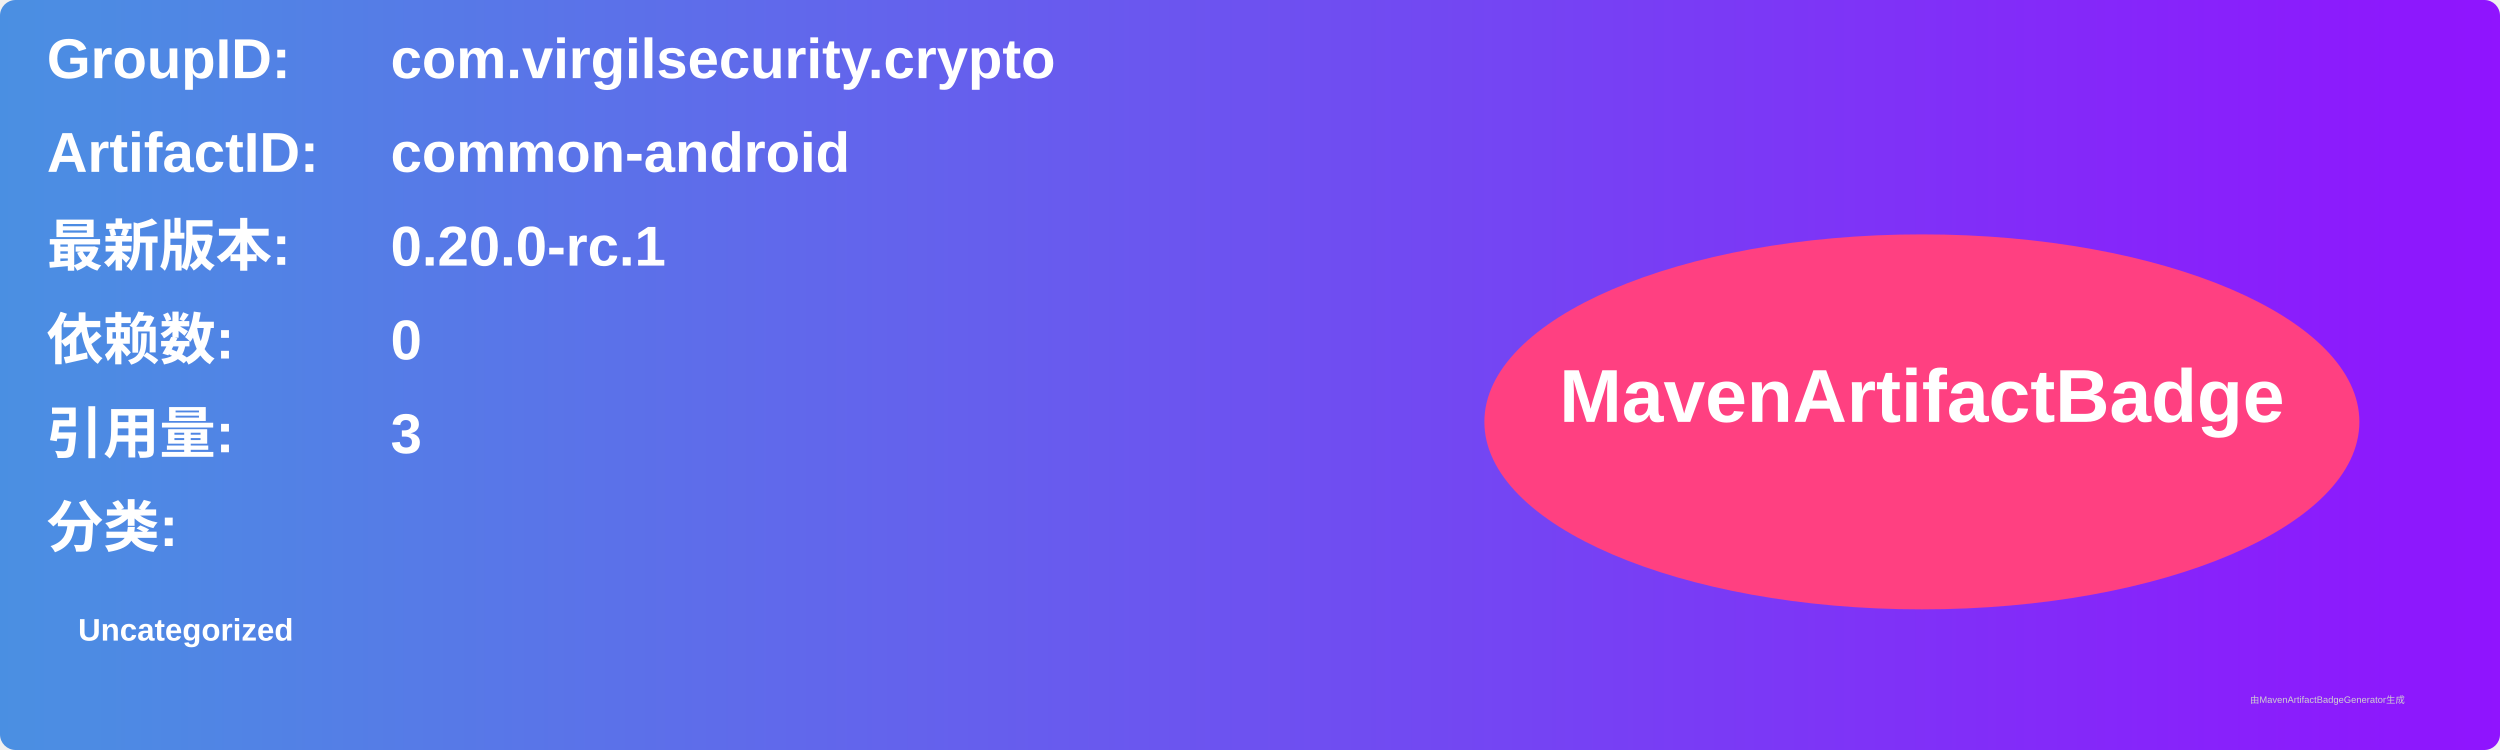
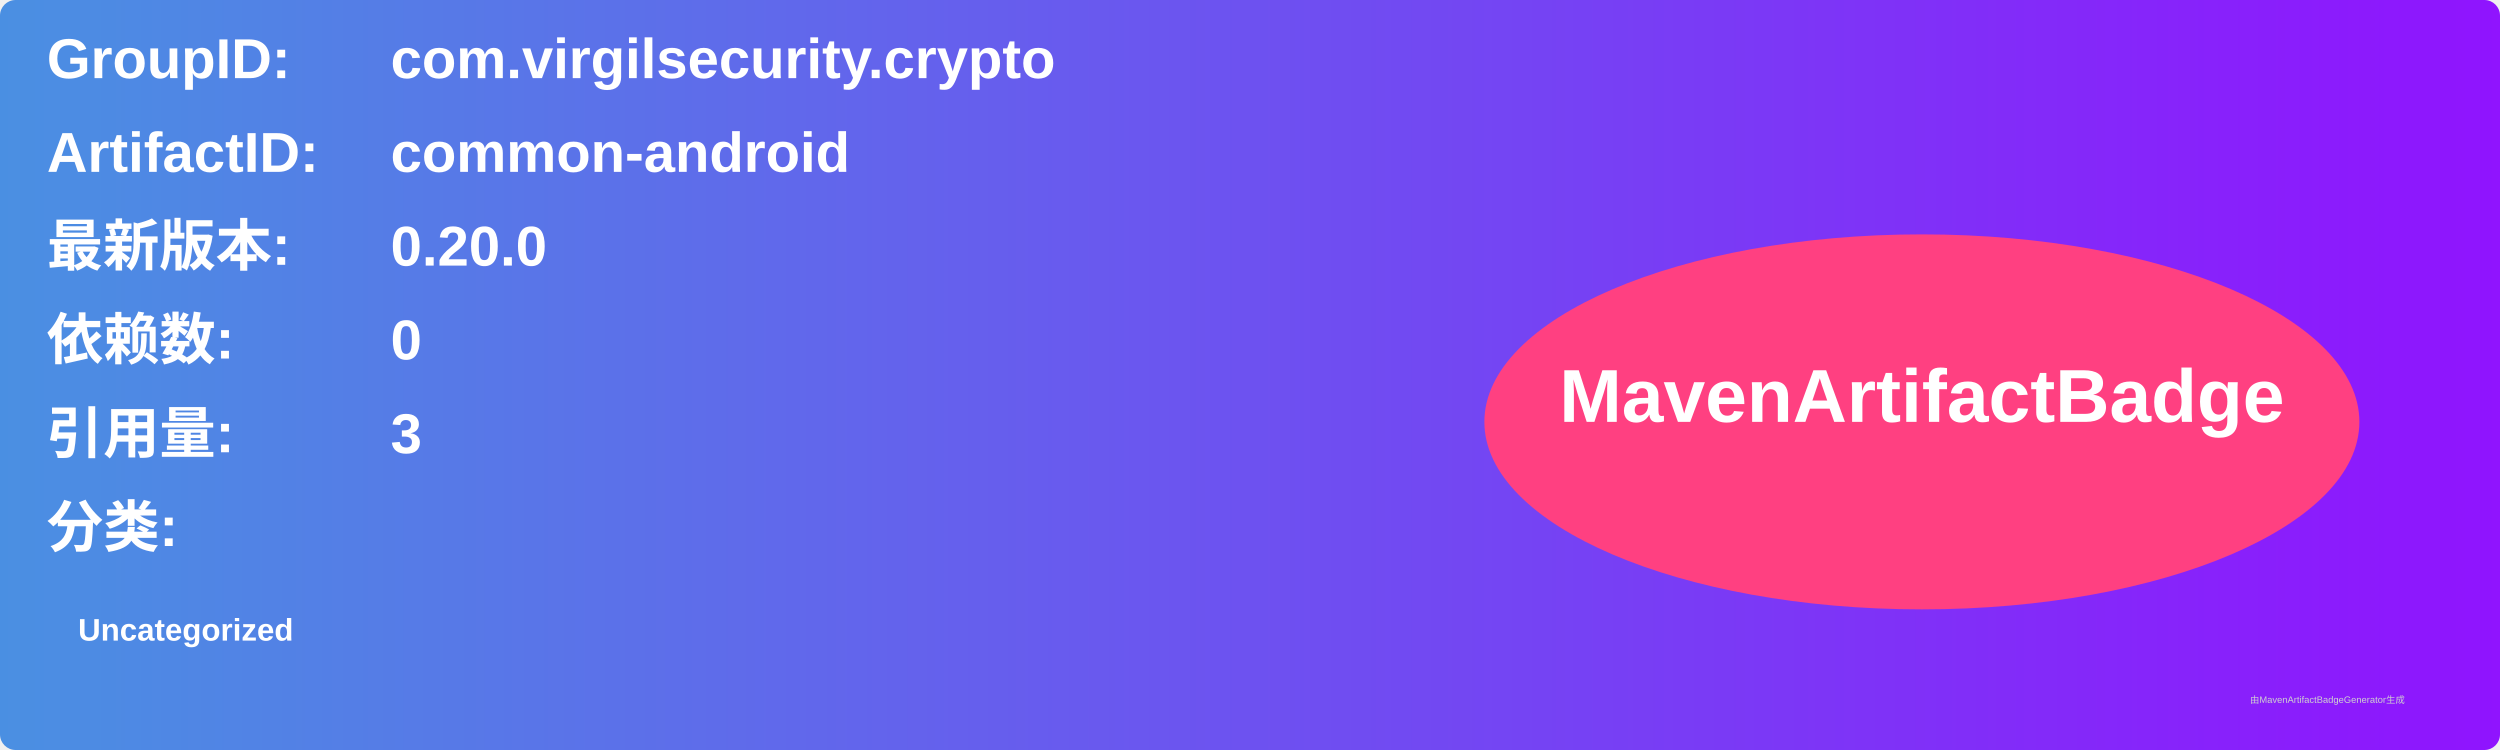
<svg xmlns="http://www.w3.org/2000/svg" width="800" height="240" viewBox="0 0 800 240">
  <linearGradient id="grad" x1="0%" y1="0%" x2="100%" y2="0%">
    <stop offset="0%" stop-color="#4a90e2" />
    <stop offset="100%" stop-color="#9013fe" />
  </linearGradient>
  <rect width="100%" height="100%" rx="5" ry="5" fill="url(#grad)" />
  <g transform="translate(15, 15)">
    <text x="0" y="10" font-family="Arial" font-size="18" fill="white" font-weight="bold" width="260">GroupID:</text>
    <text x="110" y="10" font-family="Arial" font-size="18" fill="white" font-weight="bold" width="460">com.virgilsecurity.crypto</text>
    <text x="0" y="40" font-family="Arial" font-size="18" fill="white" font-weight="bold" width="260">ArtifactID:</text>
    <text x="110" y="40" font-family="Arial" font-size="18" fill="white" font-weight="bold" width="460">common-android</text>
    <text x="0" y="70" font-family="Arial" font-size="18" fill="white" font-weight="bold">最新版本:</text>
    <text x="110" y="70" font-family="Arial" font-size="18" fill="white" font-weight="bold">
-       <tspan font-weight="bold">0.20.0-rc.1</tspan>
+       <tspan font-weight="bold">0.20.0</tspan>
    </text>
    <text x="0" y="100" font-family="Arial" font-size="18" fill="white" font-weight="bold">依赖数: </text>
    <text x="110" y="100" font-family="Arial" font-size="18" fill="white">
      <tspan font-weight="bold">0</tspan>
    </text>
    <text x="0" y="130" font-family="Arial" font-size="18" fill="white" font-weight="bold">引用量: </text>
    <text x="110" y="130" font-family="Arial" font-size="18" fill="white">
      <tspan font-weight="bold">3</tspan>
    </text>
    <text x="0" y="160" font-family="Arial" font-size="18" fill="white" font-weight="bold">分类:</text>
    <text x="10" y="190" font-family="Arial" font-size="10" fill="white">
      <tspan font-weight="bold">Uncategorized</tspan>
    </text>
    <ellipse cx="600" cy="120" rx="140" ry="60" fill="#ff4081" />
    <text x="600" y="120" text-anchor="middle" font-family="Arial" font-size="24" fill="white" font-weight="bold">MavenArtifactBadge</text>
  </g>
  <text x="720" y="225" font-family="Arial" font-size="3" fill="#d0d0d0">由MavenArtifactBadgeGenerator生成</text>
</svg>
